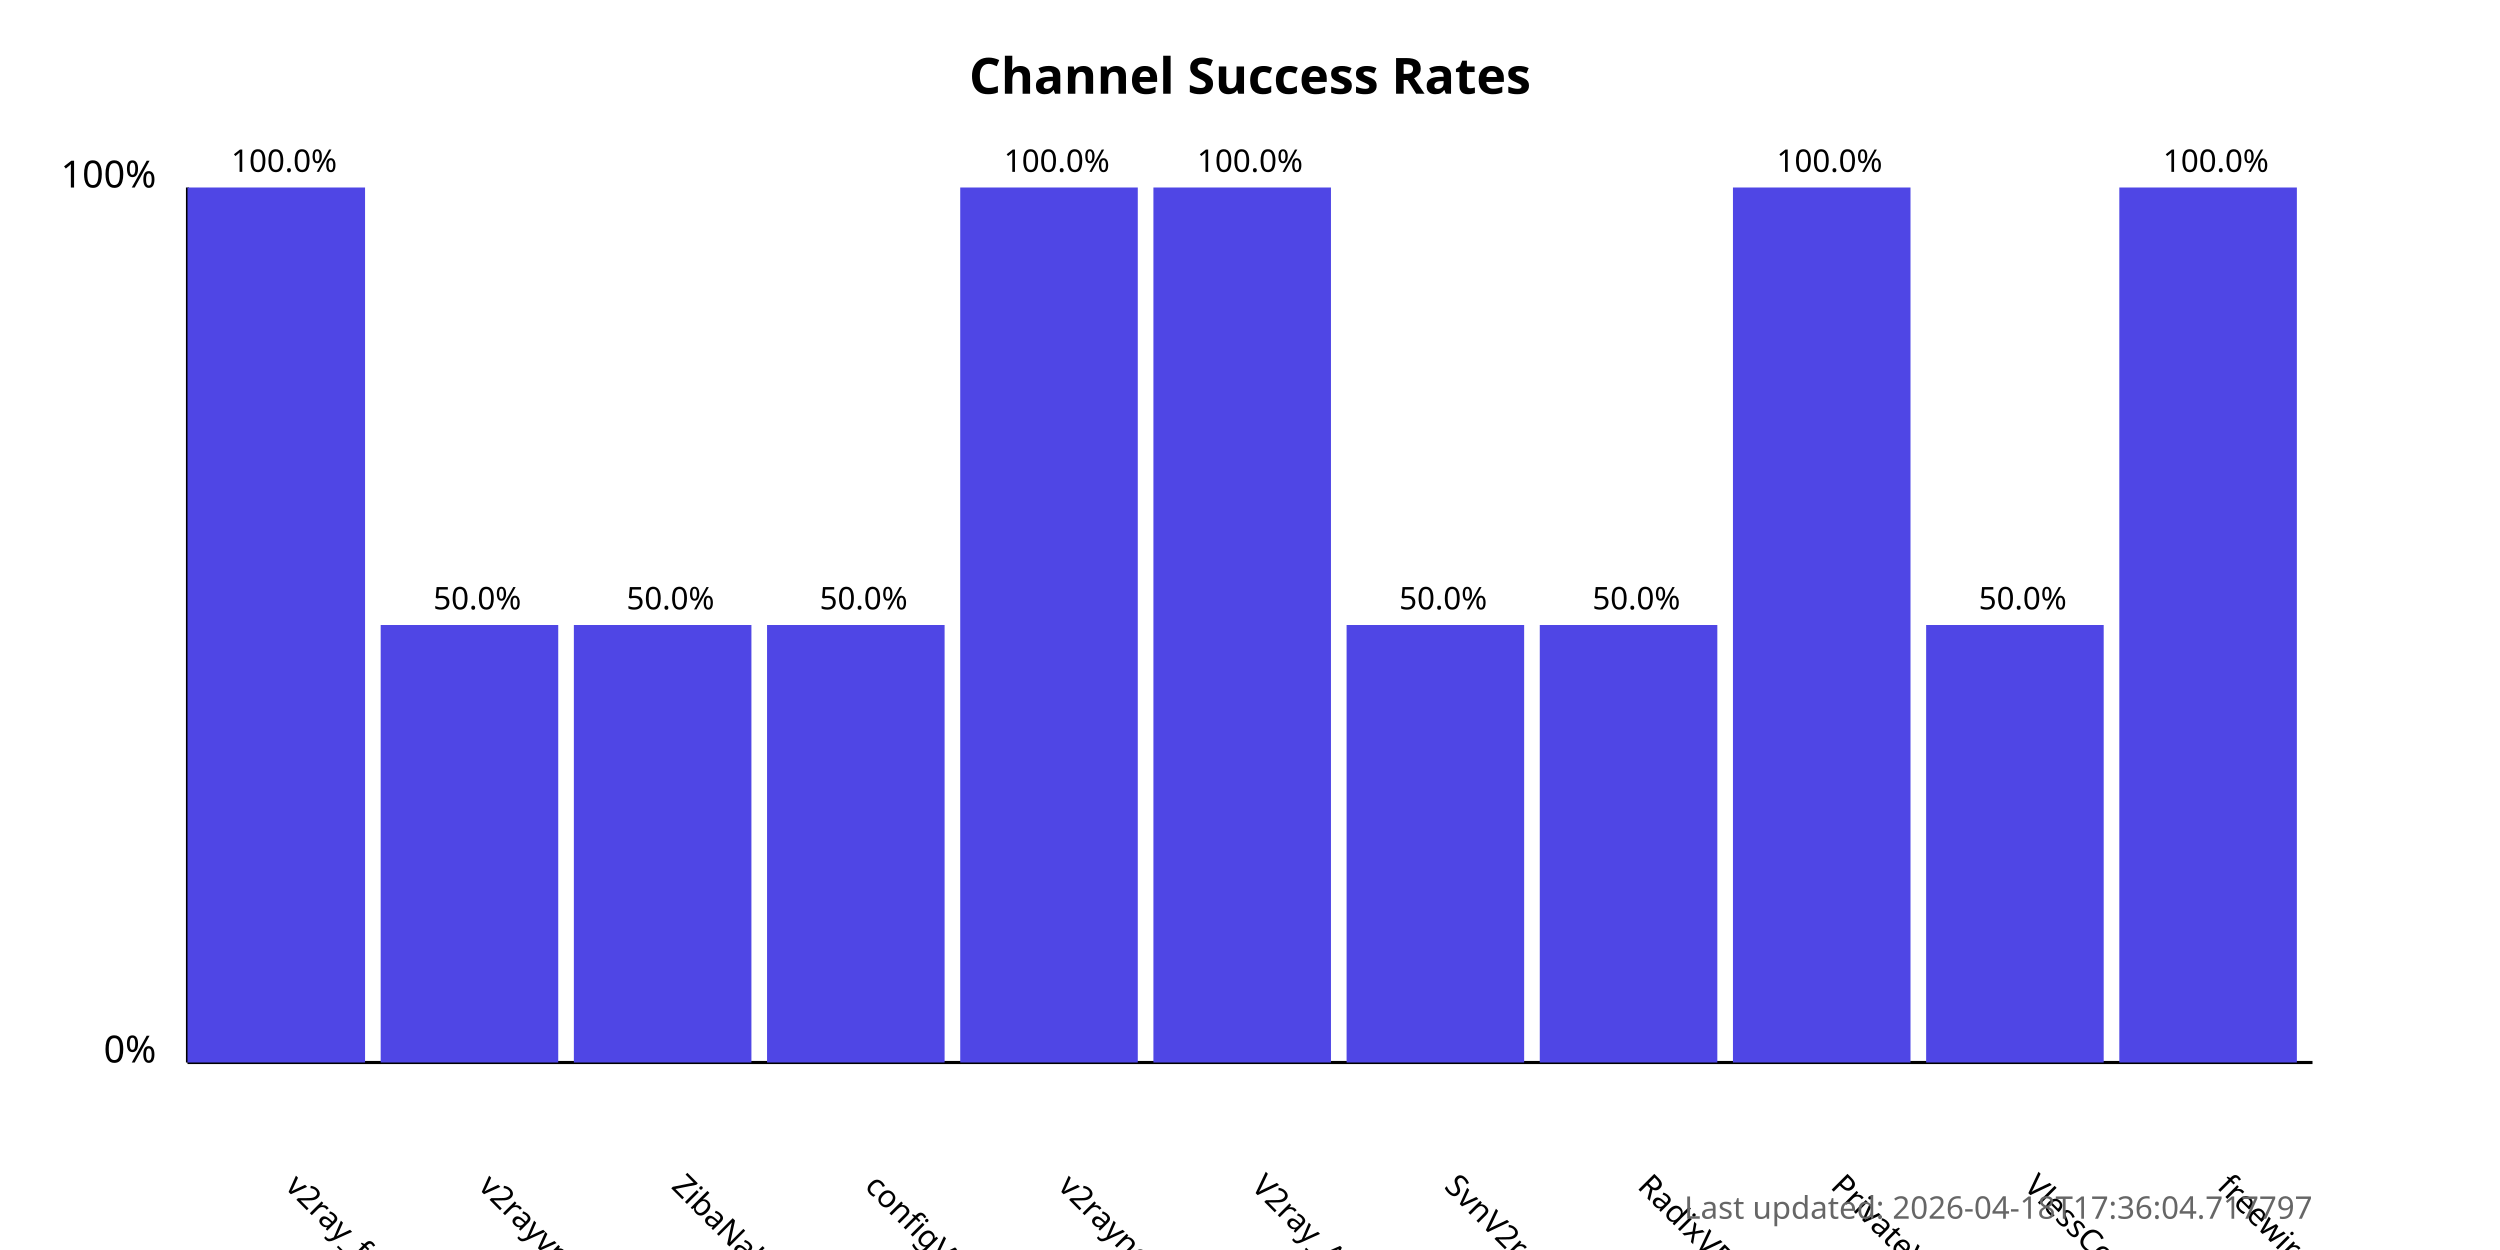
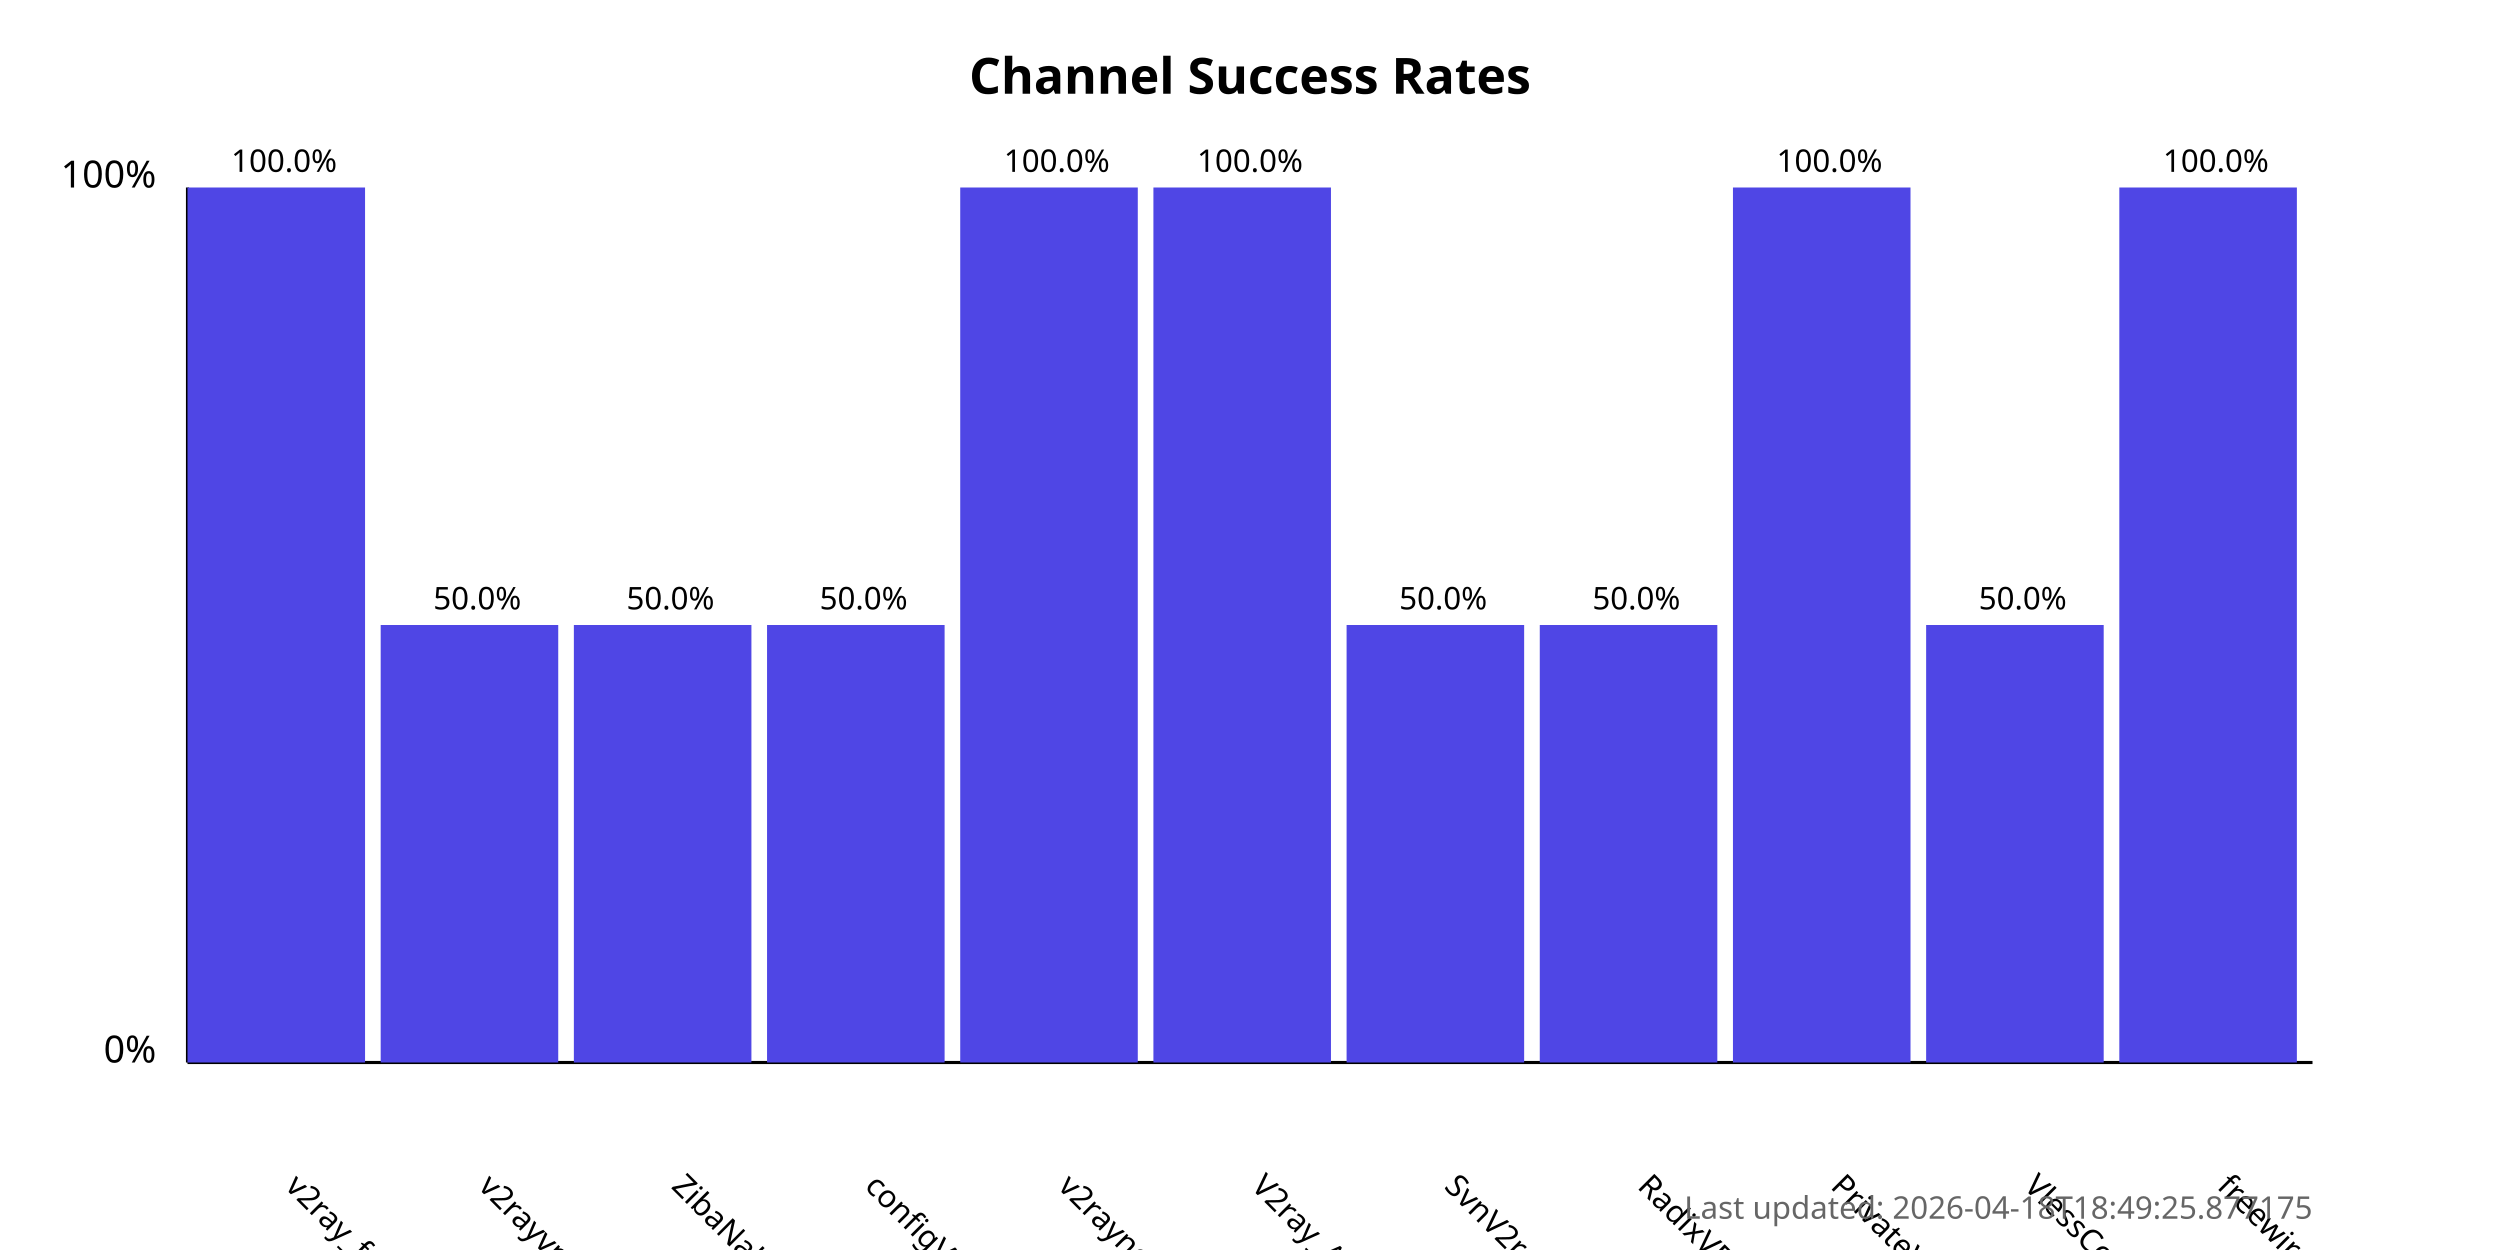
<svg xmlns="http://www.w3.org/2000/svg" width="800" height="400">
  <style>
            .chart-title { font: bold 16px sans-serif; }
            .axis-label { font: 12px sans-serif; }
            .tick-label { font: 10px sans-serif; }
            .bar { fill: #4f46e5; }
            .bar:hover { fill: #6366f1; }
            .timestamp { font: 10px sans-serif; fill: #666; }
        </style>
  <text x="400.0" y="30" text-anchor="middle" class="chart-title">
            Channel Success Rates
        </text>
  <line x1="60" y1="340" x2="60" y2="60" stroke="black" stroke-width="1" />
  <line x1="60" y1="340" x2="740" y2="340" stroke="black" stroke-width="1" />
  <text x="50" y="340" text-anchor="end" class="axis-label">0%</text>
  <text x="50" y="60" text-anchor="end" class="axis-label">100%</text>
  <g>
    <rect x="60" y="60.0" width="56.818" height="280.0" class="bar" />
    <text x="90.909" y="380" transform="rotate(45, 90.90909, 380)" text-anchor="start" class="tick-label">
                v2ray_free_conf
            </text>
    <text x="90.909" y="55.0" text-anchor="middle" class="tick-label">
                100.0%
            </text>
  </g>
  <g>
    <rect x="121.818" y="200.0" width="56.818" height="140.0" class="bar" />
    <text x="152.727" y="380" transform="rotate(45, 152.7273, 380)" text-anchor="start" class="tick-label">
                v2rayvpno
            </text>
    <text x="152.727" y="195.0" text-anchor="middle" class="tick-label">
                50.0%
            </text>
  </g>
  <g>
    <rect x="183.636" y="200.0" width="56.818" height="140.0" class="bar" />
    <text x="214.545" y="380" transform="rotate(45, 214.5455, 380)" text-anchor="start" class="tick-label">
                ZibaNabz
            </text>
    <text x="214.545" y="195.0" text-anchor="middle" class="tick-label">
                50.0%
            </text>
  </g>
  <g>
    <rect x="245.455" y="200.0" width="56.818" height="140.0" class="bar" />
    <text x="276.364" y="380" transform="rotate(45, 276.3636, 380)" text-anchor="start" class="tick-label">
                configV2rayForFree
            </text>
    <text x="276.364" y="195.0" text-anchor="middle" class="tick-label">
                50.0%
            </text>
  </g>
  <g>
    <rect x="307.273" y="60.0" width="56.818" height="280.0" class="bar" />
    <text x="338.182" y="380" transform="rotate(45, 338.1818, 380)" text-anchor="start" class="tick-label">
                v2rayngvpn
            </text>
    <text x="338.182" y="55.0" text-anchor="middle" class="tick-label">
                100.0%
            </text>
  </g>
  <g>
    <rect x="369.091" y="60.0" width="56.818" height="280.0" class="bar" />
    <text x="400.0" y="380" transform="rotate(45, 400.0, 380)" text-anchor="start" class="tick-label">
                V2ray_Alpha
            </text>
    <text x="400.0" y="55.0" text-anchor="middle" class="tick-label">
                100.0%
            </text>
  </g>
  <g>
    <rect x="430.909" y="200.0" width="56.818" height="140.0" class="bar" />
    <text x="461.818" y="380" transform="rotate(45, 461.8182, 380)" text-anchor="start" class="tick-label">
                SvnV2ray
            </text>
    <text x="461.818" y="195.0" text-anchor="middle" class="tick-label">
                50.0%
            </text>
  </g>
  <g>
    <rect x="492.727" y="200.0" width="56.818" height="140.0" class="bar" />
    <text x="523.636" y="380" transform="rotate(45, 523.6364, 380)" text-anchor="start" class="tick-label">
                RadixVPN
            </text>
    <text x="523.636" y="195.0" text-anchor="middle" class="tick-label">
                50.0%
            </text>
  </g>
  <g>
    <rect x="554.545" y="60.0" width="56.818" height="280.0" class="bar" />
    <text x="585.455" y="380" transform="rotate(45, 585.4545, 380)" text-anchor="start" class="tick-label">
                PrivateVPNs
            </text>
    <text x="585.455" y="55.0" text-anchor="middle" class="tick-label">
                100.0%
            </text>
  </g>
  <g>
    <rect x="616.364" y="200.0" width="56.818" height="140.0" class="bar" />
    <text x="647.273" y="380" transform="rotate(45, 647.2727, 380)" text-anchor="start" class="tick-label">
                VlessConfig
            </text>
    <text x="647.273" y="195.0" text-anchor="middle" class="tick-label">
                50.0%
            </text>
  </g>
  <g>
    <rect x="678.182" y="60.0" width="56.818" height="280.0" class="bar" />
    <text x="709.091" y="380" transform="rotate(45, 709.0909, 380)" text-anchor="start" class="tick-label">
                freewireguard
            </text>
    <text x="709.091" y="55.0" text-anchor="middle" class="tick-label">
                100.0%
            </text>
  </g>
  <text x="740" y="390" text-anchor="end" class="timestamp">
-             Last updated: 2026-04-18T17:36:04.717797
+             Last updated: 2026-04-18T18:49:25.877175
        </text>
</svg>
